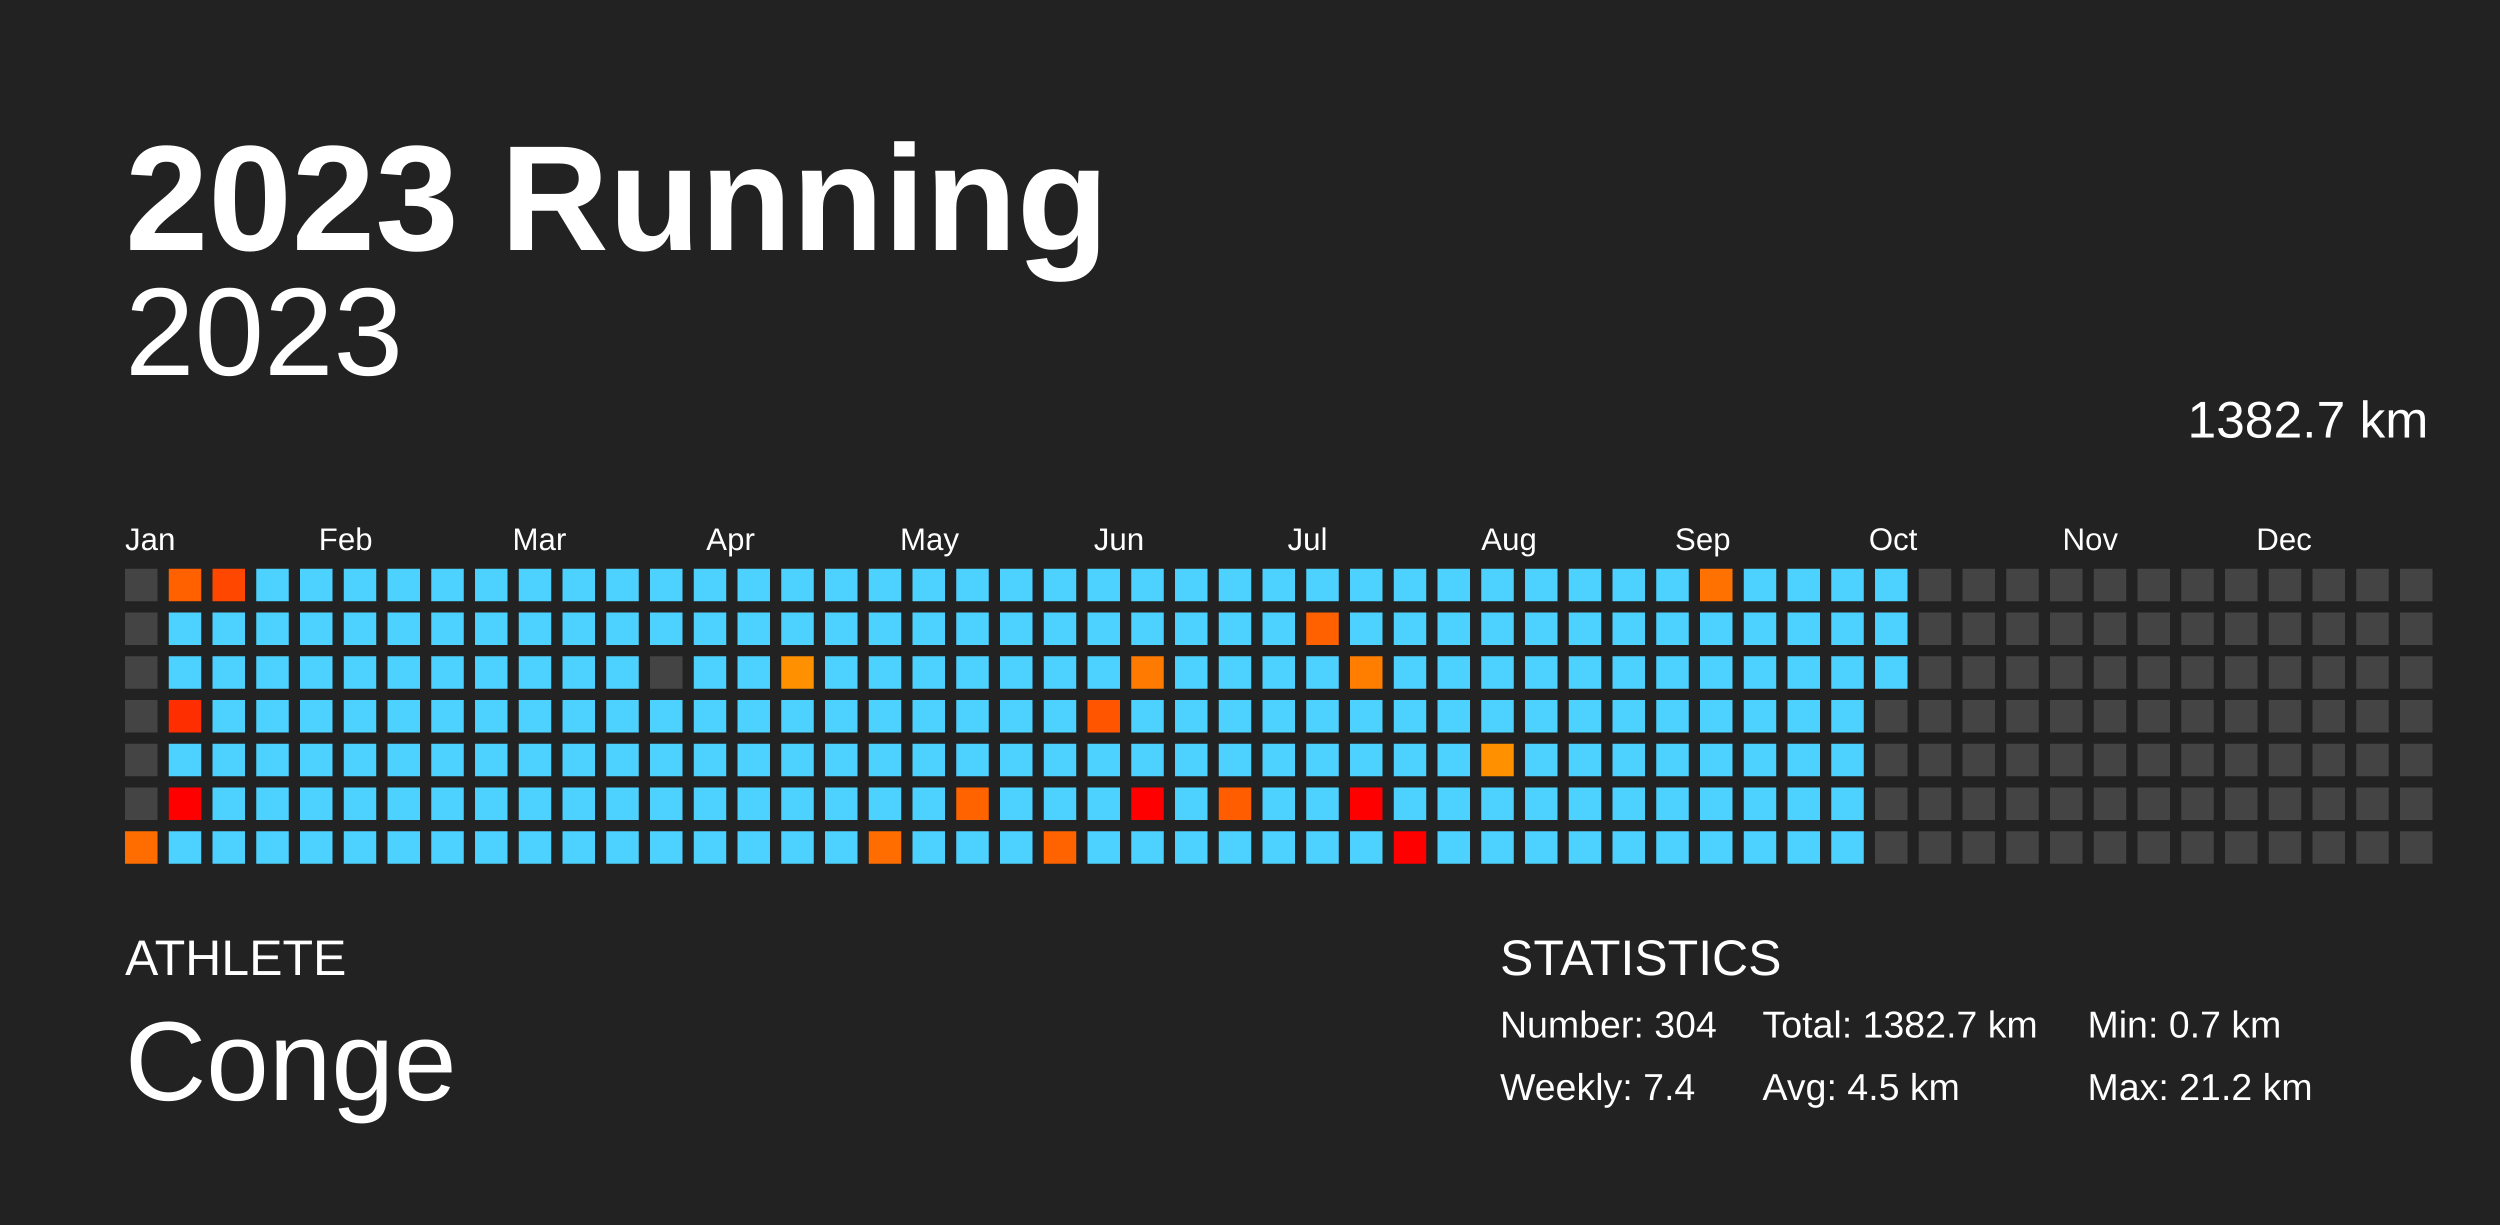
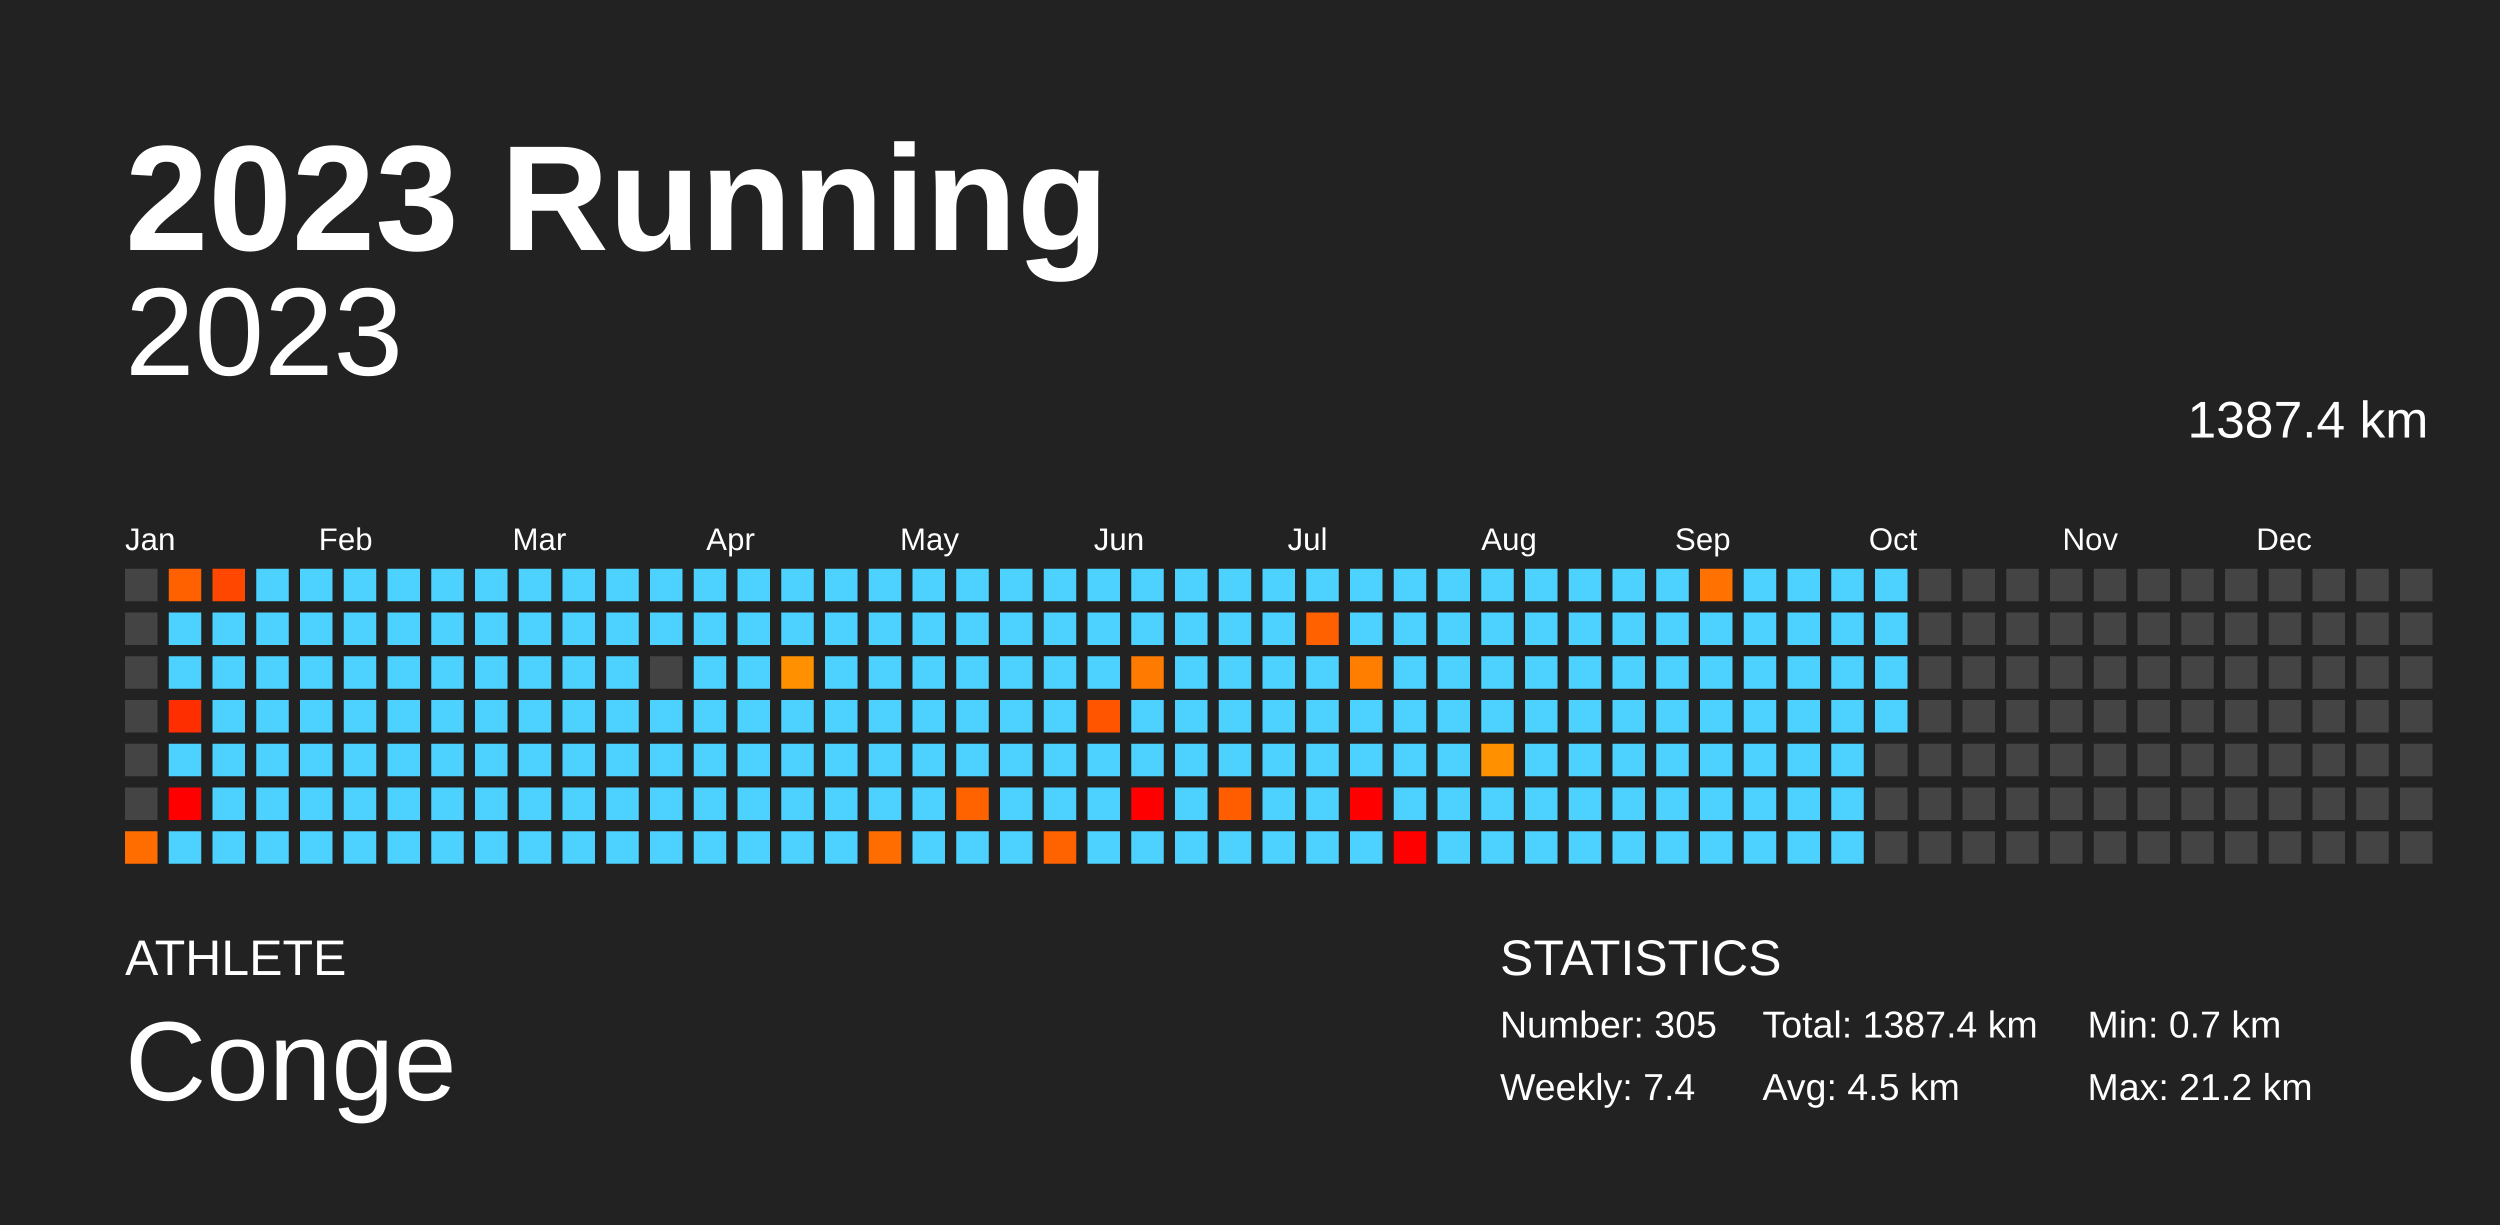
<svg xmlns="http://www.w3.org/2000/svg" baseProfile="full" height="98mm" version="1.1" viewBox="0,0,200,98" width="200mm">
  <defs />
  <rect fill="#222222" height="98" width="200" x="0" y="0" />
  <text fill="#FFFFFF" style="font-size:12px; font-family:Arial; font-weight:bold;" x="10" y="20">2023 Running</text>
  <text fill="#FFFFFF" style="font-size:4px; font-family:Arial" x="10" y="78">ATHLETE</text>
  <text fill="#FFFFFF" style="font-size:9px; font-family:Arial" x="10" y="88">Conge</text>
  <text fill="#FFFFFF" style="font-size:4px; font-family:Arial" x="120" y="78">STATISTICS</text>
-   <text fill="#FFFFFF" style="font-size:3px; font-family:Arial" x="120" y="83">Number: 304</text>
+   <text fill="#FFFFFF" style="font-size:3px; font-family:Arial" x="120" y="83">Number: 305</text>
  <text fill="#FFFFFF" style="font-size:3px; font-family:Arial" x="120" y="88">Weekly: 7.4</text>
-   <text fill="#FFFFFF" style="font-size:3px; font-family:Arial" x="141" y="83">Total: 1382.7 km</text>
+   <text fill="#FFFFFF" style="font-size:3px; font-family:Arial" x="141" y="83">Total: 1387.4 km</text>
  <text fill="#FFFFFF" style="font-size:3px; font-family:Arial" x="141" y="88">Avg: 4.5 km</text>
  <text fill="#FFFFFF" style="font-size:3px; font-family:Arial" x="167" y="83">Min: 0.7 km</text>
  <text fill="#FFFFFF" style="font-size:3px; font-family:Arial" x="167" y="88">Max: 21.2 km</text>
  <text alignment-baseline="hanging" fill="#FFFFFF" style="font-size:10.0px; font-family:Arial;" x="10" y="30">2023</text>
-   <text alignment-baseline="hanging" fill="#FFFFFF" style="font-size:4.125px; font-family:Arial;" x="175" y="35">1382.7 km</text>
+   <text alignment-baseline="hanging" fill="#FFFFFF" style="font-size:4.125px; font-family:Arial;" x="175" y="35">1387.4 km</text>
  <text fill="#FFFFFF" style="font-size:2.5px; font-family:Arial" x="10.0" y="44">Jan</text>
  <text fill="#FFFFFF" style="font-size:2.5px; font-family:Arial" x="25.5" y="44">Feb</text>
  <text fill="#FFFFFF" style="font-size:2.5px; font-family:Arial" x="41.0" y="44">Mar</text>
  <text fill="#FFFFFF" style="font-size:2.5px; font-family:Arial" x="56.5" y="44">Apr</text>
  <text fill="#FFFFFF" style="font-size:2.5px; font-family:Arial" x="72.0" y="44">May</text>
  <text fill="#FFFFFF" style="font-size:2.5px; font-family:Arial" x="87.5" y="44">Jun</text>
  <text fill="#FFFFFF" style="font-size:2.5px; font-family:Arial" x="103.0" y="44">Jul</text>
  <text fill="#FFFFFF" style="font-size:2.5px; font-family:Arial" x="118.5" y="44">Aug</text>
  <text fill="#FFFFFF" style="font-size:2.5px; font-family:Arial" x="134.0" y="44">Sep</text>
  <text fill="#FFFFFF" style="font-size:2.5px; font-family:Arial" x="149.5" y="44">Oct</text>
  <text fill="#FFFFFF" style="font-size:2.5px; font-family:Arial" x="165.0" y="44">Nov</text>
  <text fill="#FFFFFF" style="font-size:2.5px; font-family:Arial" x="180.5" y="44">Dec</text>
  <rect fill="#444444" height="2.6" width="2.6" x="10.0" y="45.5" />
  <rect fill="#444444" height="2.6" width="2.6" x="10.0" y="49.0" />
  <rect fill="#444444" height="2.6" width="2.6" x="10.0" y="52.5" />
  <rect fill="#444444" height="2.6" width="2.6" x="10.0" y="56.0" />
  <rect fill="#444444" height="2.6" width="2.6" x="10.0" y="59.5" />
  <rect fill="#444444" height="2.6" width="2.6" x="10.0" y="63.0" />
  <rect fill="#ff6d00" height="2.6" width="2.6" x="10.0" y="66.5" />
  <rect fill="#ff6100" height="2.6" width="2.6" x="13.5" y="45.5" />
  <rect fill="#4dd2ff" height="2.6" width="2.6" x="13.5" y="49.0" />
  <rect fill="#4dd2ff" height="2.6" width="2.6" x="13.5" y="52.5" />
  <rect fill="#ff2e00" height="2.6" width="2.6" x="13.5" y="56.0" />
  <rect fill="#4dd2ff" height="2.6" width="2.6" x="13.5" y="59.5" />
  <rect fill="red" height="2.6" width="2.6" x="13.5" y="63.0" />
  <rect fill="#4dd2ff" height="2.6" width="2.6" x="13.5" y="66.5" />
  <rect fill="#ff4700" height="2.6" width="2.6" x="17.0" y="45.5" />
  <rect fill="#4dd2ff" height="2.6" width="2.6" x="17.0" y="49.0" />
  <rect fill="#4dd2ff" height="2.6" width="2.6" x="17.0" y="52.5" />
  <rect fill="#4dd2ff" height="2.6" width="2.6" x="17.0" y="56.0" />
  <rect fill="#4dd2ff" height="2.6" width="2.6" x="17.0" y="59.5" />
  <rect fill="#4dd2ff" height="2.6" width="2.6" x="17.0" y="63.0" />
  <rect fill="#4dd2ff" height="2.6" width="2.6" x="17.0" y="66.5" />
  <rect fill="#4dd2ff" height="2.6" width="2.6" x="20.5" y="45.5" />
  <rect fill="#4dd2ff" height="2.6" width="2.6" x="20.5" y="49.0" />
  <rect fill="#4dd2ff" height="2.6" width="2.6" x="20.5" y="52.5" />
  <rect fill="#4dd2ff" height="2.6" width="2.6" x="20.5" y="56.0" />
  <rect fill="#4dd2ff" height="2.6" width="2.6" x="20.5" y="59.5" />
  <rect fill="#4dd2ff" height="2.6" width="2.6" x="20.5" y="63.0" />
  <rect fill="#4dd2ff" height="2.6" width="2.6" x="20.5" y="66.5" />
  <rect fill="#4dd2ff" height="2.6" width="2.6" x="24.0" y="45.5" />
  <rect fill="#4dd2ff" height="2.6" width="2.6" x="24.0" y="49.0" />
  <rect fill="#4dd2ff" height="2.6" width="2.6" x="24.0" y="52.5" />
  <rect fill="#4dd2ff" height="2.6" width="2.6" x="24.0" y="56.0" />
  <rect fill="#4dd2ff" height="2.6" width="2.6" x="24.0" y="59.5" />
  <rect fill="#4dd2ff" height="2.6" width="2.6" x="24.0" y="63.0" />
  <rect fill="#4dd2ff" height="2.6" width="2.6" x="24.0" y="66.5" />
  <rect fill="#4dd2ff" height="2.6" width="2.6" x="27.5" y="45.5" />
  <rect fill="#4dd2ff" height="2.6" width="2.6" x="27.5" y="49.0" />
  <rect fill="#4dd2ff" height="2.6" width="2.6" x="27.5" y="52.5" />
  <rect fill="#4dd2ff" height="2.6" width="2.6" x="27.5" y="56.0" />
  <rect fill="#4dd2ff" height="2.6" width="2.6" x="27.5" y="59.5" />
  <rect fill="#4dd2ff" height="2.6" width="2.6" x="27.5" y="63.0" />
  <rect fill="#4dd2ff" height="2.6" width="2.6" x="27.5" y="66.5" />
  <rect fill="#4dd2ff" height="2.6" width="2.6" x="31.0" y="45.5" />
  <rect fill="#4dd2ff" height="2.6" width="2.6" x="31.0" y="49.0" />
  <rect fill="#4dd2ff" height="2.6" width="2.6" x="31.0" y="52.5" />
  <rect fill="#4dd2ff" height="2.6" width="2.6" x="31.0" y="56.0" />
  <rect fill="#4dd2ff" height="2.6" width="2.6" x="31.0" y="59.5" />
  <rect fill="#4dd2ff" height="2.6" width="2.6" x="31.0" y="63.0" />
  <rect fill="#4dd2ff" height="2.6" width="2.6" x="31.0" y="66.5" />
  <rect fill="#4dd2ff" height="2.6" width="2.6" x="34.5" y="45.5" />
  <rect fill="#4dd2ff" height="2.6" width="2.6" x="34.5" y="49.0" />
  <rect fill="#4dd2ff" height="2.6" width="2.6" x="34.5" y="52.5" />
  <rect fill="#4dd2ff" height="2.6" width="2.6" x="34.5" y="56.0" />
  <rect fill="#4dd2ff" height="2.6" width="2.6" x="34.5" y="59.5" />
  <rect fill="#4dd2ff" height="2.6" width="2.6" x="34.5" y="63.0" />
  <rect fill="#4dd2ff" height="2.6" width="2.6" x="34.5" y="66.5" />
  <rect fill="#4dd2ff" height="2.6" width="2.6" x="38.0" y="45.5" />
  <rect fill="#4dd2ff" height="2.6" width="2.6" x="38.0" y="49.0" />
  <rect fill="#4dd2ff" height="2.6" width="2.6" x="38.0" y="52.5" />
  <rect fill="#4dd2ff" height="2.6" width="2.6" x="38.0" y="56.0" />
  <rect fill="#4dd2ff" height="2.6" width="2.6" x="38.0" y="59.5" />
  <rect fill="#4dd2ff" height="2.6" width="2.6" x="38.0" y="63.0" />
  <rect fill="#4dd2ff" height="2.6" width="2.6" x="38.0" y="66.5" />
  <rect fill="#4dd2ff" height="2.6" width="2.6" x="41.5" y="45.5" />
  <rect fill="#4dd2ff" height="2.6" width="2.6" x="41.5" y="49.0" />
  <rect fill="#4dd2ff" height="2.6" width="2.6" x="41.5" y="52.5" />
  <rect fill="#4dd2ff" height="2.6" width="2.6" x="41.5" y="56.0" />
  <rect fill="#4dd2ff" height="2.6" width="2.6" x="41.5" y="59.5" />
  <rect fill="#4dd2ff" height="2.6" width="2.6" x="41.5" y="63.0" />
  <rect fill="#4dd2ff" height="2.6" width="2.6" x="41.5" y="66.5" />
  <rect fill="#4dd2ff" height="2.6" width="2.6" x="45.0" y="45.5" />
  <rect fill="#4dd2ff" height="2.6" width="2.6" x="45.0" y="49.0" />
  <rect fill="#4dd2ff" height="2.6" width="2.6" x="45.0" y="52.5" />
  <rect fill="#4dd2ff" height="2.6" width="2.6" x="45.0" y="56.0" />
  <rect fill="#4dd2ff" height="2.6" width="2.6" x="45.0" y="59.5" />
  <rect fill="#4dd2ff" height="2.6" width="2.6" x="45.0" y="63.0" />
  <rect fill="#4dd2ff" height="2.6" width="2.6" x="45.0" y="66.5" />
  <rect fill="#4dd2ff" height="2.6" width="2.6" x="48.5" y="45.5" />
  <rect fill="#4dd2ff" height="2.6" width="2.6" x="48.5" y="49.0" />
  <rect fill="#4dd2ff" height="2.6" width="2.6" x="48.5" y="52.5" />
  <rect fill="#4dd2ff" height="2.6" width="2.6" x="48.5" y="56.0" />
  <rect fill="#4dd2ff" height="2.6" width="2.6" x="48.5" y="59.5" />
  <rect fill="#4dd2ff" height="2.6" width="2.6" x="48.5" y="63.0" />
  <rect fill="#4dd2ff" height="2.6" width="2.6" x="48.5" y="66.5" />
  <rect fill="#4dd2ff" height="2.6" width="2.6" x="52.0" y="45.5" />
  <rect fill="#4dd2ff" height="2.6" width="2.6" x="52.0" y="49.0" />
  <rect fill="#444444" height="2.6" width="2.6" x="52.0" y="52.5" />
  <rect fill="#4dd2ff" height="2.6" width="2.6" x="52.0" y="56.0" />
  <rect fill="#4dd2ff" height="2.6" width="2.6" x="52.0" y="59.5" />
  <rect fill="#4dd2ff" height="2.6" width="2.6" x="52.0" y="63.0" />
  <rect fill="#4dd2ff" height="2.6" width="2.6" x="52.0" y="66.5" />
  <rect fill="#4dd2ff" height="2.6" width="2.6" x="55.5" y="45.5" />
  <rect fill="#4dd2ff" height="2.6" width="2.6" x="55.5" y="49.0" />
  <rect fill="#4dd2ff" height="2.6" width="2.6" x="55.5" y="52.5" />
  <rect fill="#4dd2ff" height="2.6" width="2.6" x="55.5" y="56.0" />
  <rect fill="#4dd2ff" height="2.6" width="2.6" x="55.5" y="59.5" />
  <rect fill="#4dd2ff" height="2.6" width="2.6" x="55.5" y="63.0" />
  <rect fill="#4dd2ff" height="2.6" width="2.6" x="55.5" y="66.5" />
  <rect fill="#4dd2ff" height="2.6" width="2.6" x="59.0" y="45.5" />
  <rect fill="#4dd2ff" height="2.6" width="2.6" x="59.0" y="49.0" />
  <rect fill="#4dd2ff" height="2.6" width="2.6" x="59.0" y="52.5" />
  <rect fill="#4dd2ff" height="2.6" width="2.6" x="59.0" y="56.0" />
  <rect fill="#4dd2ff" height="2.6" width="2.6" x="59.0" y="59.5" />
  <rect fill="#4dd2ff" height="2.6" width="2.6" x="59.0" y="63.0" />
  <rect fill="#4dd2ff" height="2.6" width="2.6" x="59.0" y="66.5" />
  <rect fill="#4dd2ff" height="2.6" width="2.6" x="62.5" y="45.5" />
  <rect fill="#4dd2ff" height="2.6" width="2.6" x="62.5" y="49.0" />
  <rect fill="#ff9100" height="2.6" width="2.6" x="62.5" y="52.5" />
  <rect fill="#4dd2ff" height="2.6" width="2.6" x="62.5" y="56.0" />
  <rect fill="#4dd2ff" height="2.6" width="2.6" x="62.5" y="59.5" />
  <rect fill="#4dd2ff" height="2.6" width="2.6" x="62.5" y="63.0" />
  <rect fill="#4dd2ff" height="2.6" width="2.6" x="62.5" y="66.5" />
  <rect fill="#4dd2ff" height="2.6" width="2.6" x="66.0" y="45.5" />
  <rect fill="#4dd2ff" height="2.6" width="2.6" x="66.0" y="49.0" />
  <rect fill="#4dd2ff" height="2.6" width="2.6" x="66.0" y="52.5" />
  <rect fill="#4dd2ff" height="2.6" width="2.6" x="66.0" y="56.0" />
  <rect fill="#4dd2ff" height="2.6" width="2.6" x="66.0" y="59.5" />
  <rect fill="#4dd2ff" height="2.6" width="2.6" x="66.0" y="63.0" />
  <rect fill="#4dd2ff" height="2.6" width="2.6" x="66.0" y="66.5" />
  <rect fill="#4dd2ff" height="2.6" width="2.6" x="69.5" y="45.5" />
  <rect fill="#4dd2ff" height="2.6" width="2.6" x="69.5" y="49.0" />
  <rect fill="#4dd2ff" height="2.6" width="2.6" x="69.5" y="52.5" />
  <rect fill="#4dd2ff" height="2.6" width="2.6" x="69.5" y="56.0" />
  <rect fill="#4dd2ff" height="2.6" width="2.6" x="69.5" y="59.5" />
  <rect fill="#4dd2ff" height="2.6" width="2.6" x="69.5" y="63.0" />
  <rect fill="#ff6d00" height="2.6" width="2.6" x="69.5" y="66.5" />
  <rect fill="#4dd2ff" height="2.6" width="2.6" x="73.0" y="45.5" />
  <rect fill="#4dd2ff" height="2.6" width="2.6" x="73.0" y="49.0" />
  <rect fill="#4dd2ff" height="2.6" width="2.6" x="73.0" y="52.5" />
  <rect fill="#4dd2ff" height="2.6" width="2.6" x="73.0" y="56.0" />
  <rect fill="#4dd2ff" height="2.6" width="2.6" x="73.0" y="59.5" />
  <rect fill="#4dd2ff" height="2.6" width="2.6" x="73.0" y="63.0" />
  <rect fill="#4dd2ff" height="2.6" width="2.6" x="73.0" y="66.5" />
  <rect fill="#4dd2ff" height="2.6" width="2.6" x="76.5" y="45.5" />
  <rect fill="#4dd2ff" height="2.6" width="2.6" x="76.5" y="49.0" />
  <rect fill="#4dd2ff" height="2.6" width="2.6" x="76.5" y="52.5" />
  <rect fill="#4dd2ff" height="2.6" width="2.6" x="76.5" y="56.0" />
  <rect fill="#4dd2ff" height="2.6" width="2.6" x="76.5" y="59.5" />
  <rect fill="#ff6300" height="2.6" width="2.6" x="76.5" y="63.0" />
  <rect fill="#4dd2ff" height="2.6" width="2.6" x="76.5" y="66.5" />
  <rect fill="#4dd2ff" height="2.6" width="2.6" x="80.0" y="45.5" />
  <rect fill="#4dd2ff" height="2.6" width="2.6" x="80.0" y="49.0" />
  <rect fill="#4dd2ff" height="2.6" width="2.6" x="80.0" y="52.5" />
  <rect fill="#4dd2ff" height="2.6" width="2.6" x="80.0" y="56.0" />
  <rect fill="#4dd2ff" height="2.6" width="2.6" x="80.0" y="59.5" />
  <rect fill="#4dd2ff" height="2.6" width="2.6" x="80.0" y="63.0" />
  <rect fill="#4dd2ff" height="2.6" width="2.6" x="80.0" y="66.5" />
  <rect fill="#4dd2ff" height="2.6" width="2.6" x="83.5" y="45.5" />
  <rect fill="#4dd2ff" height="2.6" width="2.6" x="83.5" y="49.0" />
  <rect fill="#4dd2ff" height="2.6" width="2.6" x="83.5" y="52.5" />
  <rect fill="#4dd2ff" height="2.6" width="2.6" x="83.5" y="56.0" />
  <rect fill="#4dd2ff" height="2.6" width="2.6" x="83.5" y="59.5" />
  <rect fill="#4dd2ff" height="2.6" width="2.6" x="83.5" y="63.0" />
  <rect fill="#ff6300" height="2.6" width="2.6" x="83.5" y="66.5" />
  <rect fill="#4dd2ff" height="2.6" width="2.6" x="87.0" y="45.5" />
  <rect fill="#4dd2ff" height="2.6" width="2.6" x="87.0" y="49.0" />
  <rect fill="#4dd2ff" height="2.6" width="2.6" x="87.0" y="52.5" />
  <rect fill="#ff5500" height="2.6" width="2.6" x="87.0" y="56.0" />
  <rect fill="#4dd2ff" height="2.6" width="2.6" x="87.0" y="59.5" />
  <rect fill="#4dd2ff" height="2.6" width="2.6" x="87.0" y="63.0" />
  <rect fill="#4dd2ff" height="2.6" width="2.6" x="87.0" y="66.5" />
  <rect fill="#4dd2ff" height="2.6" width="2.6" x="90.5" y="45.5" />
  <rect fill="#4dd2ff" height="2.6" width="2.6" x="90.5" y="49.0" />
  <rect fill="#ff7a00" height="2.6" width="2.6" x="90.5" y="52.5" />
  <rect fill="#4dd2ff" height="2.6" width="2.6" x="90.5" y="56.0" />
  <rect fill="#4dd2ff" height="2.6" width="2.6" x="90.5" y="59.5" />
  <rect fill="red" height="2.6" width="2.6" x="90.5" y="63.0" />
  <rect fill="#4dd2ff" height="2.6" width="2.6" x="90.5" y="66.5" />
  <rect fill="#4dd2ff" height="2.6" width="2.6" x="94.0" y="45.5" />
  <rect fill="#4dd2ff" height="2.6" width="2.6" x="94.0" y="49.0" />
  <rect fill="#4dd2ff" height="2.6" width="2.6" x="94.0" y="52.5" />
  <rect fill="#4dd2ff" height="2.6" width="2.6" x="94.0" y="56.0" />
  <rect fill="#4dd2ff" height="2.6" width="2.6" x="94.0" y="59.5" />
  <rect fill="#4dd2ff" height="2.6" width="2.6" x="94.0" y="63.0" />
  <rect fill="#4dd2ff" height="2.6" width="2.6" x="94.0" y="66.5" />
  <rect fill="#4dd2ff" height="2.6" width="2.6" x="97.5" y="45.5" />
  <rect fill="#4dd2ff" height="2.6" width="2.6" x="97.5" y="49.0" />
  <rect fill="#4dd2ff" height="2.6" width="2.6" x="97.5" y="52.5" />
  <rect fill="#4dd2ff" height="2.6" width="2.6" x="97.5" y="56.0" />
  <rect fill="#4dd2ff" height="2.6" width="2.6" x="97.5" y="59.5" />
  <rect fill="#ff5d00" height="2.6" width="2.6" x="97.5" y="63.0" />
  <rect fill="#4dd2ff" height="2.6" width="2.6" x="97.5" y="66.5" />
  <rect fill="#4dd2ff" height="2.6" width="2.6" x="101.0" y="45.5" />
  <rect fill="#4dd2ff" height="2.6" width="2.6" x="101.0" y="49.0" />
  <rect fill="#4dd2ff" height="2.6" width="2.6" x="101.0" y="52.5" />
  <rect fill="#4dd2ff" height="2.6" width="2.6" x="101.0" y="56.0" />
  <rect fill="#4dd2ff" height="2.6" width="2.6" x="101.0" y="59.5" />
  <rect fill="#4dd2ff" height="2.6" width="2.6" x="101.0" y="63.0" />
  <rect fill="#4dd2ff" height="2.6" width="2.6" x="101.0" y="66.5" />
  <rect fill="#4dd2ff" height="2.6" width="2.6" x="104.5" y="45.5" />
  <rect fill="#ff6000" height="2.6" width="2.6" x="104.5" y="49.0" />
  <rect fill="#4dd2ff" height="2.6" width="2.6" x="104.5" y="52.5" />
  <rect fill="#4dd2ff" height="2.6" width="2.6" x="104.5" y="56.0" />
  <rect fill="#4dd2ff" height="2.6" width="2.6" x="104.5" y="59.5" />
  <rect fill="#4dd2ff" height="2.6" width="2.6" x="104.5" y="63.0" />
  <rect fill="#4dd2ff" height="2.6" width="2.6" x="104.5" y="66.5" />
  <rect fill="#4dd2ff" height="2.6" width="2.6" x="108.0" y="45.5" />
  <rect fill="#4dd2ff" height="2.6" width="2.6" x="108.0" y="49.0" />
  <rect fill="#ff7e00" height="2.6" width="2.6" x="108.0" y="52.5" />
  <rect fill="#4dd2ff" height="2.6" width="2.6" x="108.0" y="56.0" />
  <rect fill="#4dd2ff" height="2.6" width="2.6" x="108.0" y="59.5" />
  <rect fill="red" height="2.6" width="2.6" x="108.0" y="63.0" />
  <rect fill="#4dd2ff" height="2.6" width="2.6" x="108.0" y="66.5" />
  <rect fill="#4dd2ff" height="2.6" width="2.6" x="111.5" y="45.5" />
  <rect fill="#4dd2ff" height="2.6" width="2.6" x="111.5" y="49.0" />
  <rect fill="#4dd2ff" height="2.6" width="2.6" x="111.5" y="52.5" />
  <rect fill="#4dd2ff" height="2.6" width="2.6" x="111.5" y="56.0" />
  <rect fill="#4dd2ff" height="2.6" width="2.6" x="111.5" y="59.5" />
  <rect fill="#4dd2ff" height="2.6" width="2.6" x="111.5" y="63.0" />
  <rect fill="red" height="2.6" width="2.6" x="111.5" y="66.5" />
  <rect fill="#4dd2ff" height="2.6" width="2.6" x="115.0" y="45.5" />
  <rect fill="#4dd2ff" height="2.6" width="2.6" x="115.0" y="49.0" />
  <rect fill="#4dd2ff" height="2.6" width="2.6" x="115.0" y="52.5" />
  <rect fill="#4dd2ff" height="2.6" width="2.6" x="115.0" y="56.0" />
  <rect fill="#4dd2ff" height="2.6" width="2.6" x="115.0" y="59.5" />
  <rect fill="#4dd2ff" height="2.6" width="2.6" x="115.0" y="63.0" />
  <rect fill="#4dd2ff" height="2.6" width="2.6" x="115.0" y="66.5" />
  <rect fill="#4dd2ff" height="2.6" width="2.6" x="118.5" y="45.5" />
  <rect fill="#4dd2ff" height="2.6" width="2.6" x="118.5" y="49.0" />
  <rect fill="#4dd2ff" height="2.6" width="2.6" x="118.5" y="52.5" />
  <rect fill="#4dd2ff" height="2.6" width="2.6" x="118.5" y="56.0" />
  <rect fill="#ff9000" height="2.6" width="2.6" x="118.5" y="59.5" />
  <rect fill="#4dd2ff" height="2.6" width="2.6" x="118.5" y="63.0" />
  <rect fill="#4dd2ff" height="2.6" width="2.6" x="118.5" y="66.5" />
  <rect fill="#4dd2ff" height="2.6" width="2.6" x="122.0" y="45.5" />
  <rect fill="#4dd2ff" height="2.6" width="2.6" x="122.0" y="49.0" />
  <rect fill="#4dd2ff" height="2.6" width="2.6" x="122.0" y="52.5" />
  <rect fill="#4dd2ff" height="2.6" width="2.6" x="122.0" y="56.0" />
  <rect fill="#4dd2ff" height="2.6" width="2.6" x="122.0" y="59.5" />
  <rect fill="#4dd2ff" height="2.6" width="2.6" x="122.0" y="63.0" />
  <rect fill="#4dd2ff" height="2.6" width="2.6" x="122.0" y="66.5" />
  <rect fill="#4dd2ff" height="2.6" width="2.6" x="125.5" y="45.5" />
  <rect fill="#4dd2ff" height="2.6" width="2.6" x="125.5" y="49.0" />
  <rect fill="#4dd2ff" height="2.6" width="2.6" x="125.5" y="52.5" />
  <rect fill="#4dd2ff" height="2.6" width="2.6" x="125.5" y="56.0" />
  <rect fill="#4dd2ff" height="2.6" width="2.6" x="125.5" y="59.5" />
  <rect fill="#4dd2ff" height="2.6" width="2.6" x="125.5" y="63.0" />
  <rect fill="#4dd2ff" height="2.6" width="2.6" x="125.5" y="66.5" />
  <rect fill="#4dd2ff" height="2.6" width="2.6" x="129.0" y="45.5" />
  <rect fill="#4dd2ff" height="2.6" width="2.6" x="129.0" y="49.0" />
  <rect fill="#4dd2ff" height="2.6" width="2.6" x="129.0" y="52.5" />
  <rect fill="#4dd2ff" height="2.6" width="2.6" x="129.0" y="56.0" />
  <rect fill="#4dd2ff" height="2.6" width="2.6" x="129.0" y="59.5" />
  <rect fill="#4dd2ff" height="2.6" width="2.6" x="129.0" y="63.0" />
  <rect fill="#4dd2ff" height="2.6" width="2.6" x="129.0" y="66.5" />
  <rect fill="#4dd2ff" height="2.6" width="2.6" x="132.5" y="45.5" />
  <rect fill="#4dd2ff" height="2.6" width="2.6" x="132.5" y="49.0" />
  <rect fill="#4dd2ff" height="2.6" width="2.6" x="132.5" y="52.5" />
  <rect fill="#4dd2ff" height="2.6" width="2.6" x="132.5" y="56.0" />
  <rect fill="#4dd2ff" height="2.6" width="2.6" x="132.5" y="59.5" />
  <rect fill="#4dd2ff" height="2.6" width="2.6" x="132.5" y="63.0" />
  <rect fill="#4dd2ff" height="2.6" width="2.6" x="132.5" y="66.5" />
  <rect fill="#ff7100" height="2.6" width="2.6" x="136.0" y="45.5" />
  <rect fill="#4dd2ff" height="2.6" width="2.6" x="136.0" y="49.0" />
  <rect fill="#4dd2ff" height="2.6" width="2.6" x="136.0" y="52.5" />
  <rect fill="#4dd2ff" height="2.6" width="2.6" x="136.0" y="56.0" />
  <rect fill="#4dd2ff" height="2.6" width="2.6" x="136.0" y="59.5" />
  <rect fill="#4dd2ff" height="2.6" width="2.6" x="136.0" y="63.0" />
  <rect fill="#4dd2ff" height="2.6" width="2.6" x="136.0" y="66.5" />
  <rect fill="#4dd2ff" height="2.6" width="2.6" x="139.5" y="45.5" />
  <rect fill="#4dd2ff" height="2.6" width="2.6" x="139.5" y="49.0" />
  <rect fill="#4dd2ff" height="2.6" width="2.6" x="139.5" y="52.5" />
  <rect fill="#4dd2ff" height="2.6" width="2.6" x="139.5" y="56.0" />
  <rect fill="#4dd2ff" height="2.6" width="2.6" x="139.5" y="59.5" />
  <rect fill="#4dd2ff" height="2.6" width="2.6" x="139.5" y="63.0" />
  <rect fill="#4dd2ff" height="2.6" width="2.6" x="139.5" y="66.5" />
  <rect fill="#4dd2ff" height="2.6" width="2.6" x="143.0" y="45.5" />
  <rect fill="#4dd2ff" height="2.6" width="2.6" x="143.0" y="49.0" />
  <rect fill="#4dd2ff" height="2.6" width="2.6" x="143.0" y="52.5" />
  <rect fill="#4dd2ff" height="2.6" width="2.6" x="143.0" y="56.0" />
  <rect fill="#4dd2ff" height="2.6" width="2.6" x="143.0" y="59.5" />
  <rect fill="#4dd2ff" height="2.6" width="2.6" x="143.0" y="63.0" />
  <rect fill="#4dd2ff" height="2.6" width="2.6" x="143.0" y="66.5" />
  <rect fill="#4dd2ff" height="2.6" width="2.6" x="146.5" y="45.5" />
  <rect fill="#4dd2ff" height="2.6" width="2.6" x="146.5" y="49.0" />
  <rect fill="#4dd2ff" height="2.6" width="2.6" x="146.5" y="52.5" />
  <rect fill="#4dd2ff" height="2.6" width="2.6" x="146.5" y="56.0" />
  <rect fill="#4dd2ff" height="2.6" width="2.6" x="146.5" y="59.5" />
  <rect fill="#4dd2ff" height="2.6" width="2.6" x="146.5" y="63.0" />
  <rect fill="#4dd2ff" height="2.6" width="2.6" x="146.5" y="66.5" />
  <rect fill="#4dd2ff" height="2.6" width="2.6" x="150.0" y="45.5" />
  <rect fill="#4dd2ff" height="2.6" width="2.6" x="150.0" y="49.0" />
  <rect fill="#4dd2ff" height="2.6" width="2.6" x="150.0" y="52.5" />
-   <rect fill="#444444" height="2.6" width="2.6" x="150.0" y="56.0" />
+   <rect fill="#4dd2ff" height="2.6" width="2.6" x="150.0" y="56.0" />
  <rect fill="#444444" height="2.6" width="2.6" x="150.0" y="59.5" />
  <rect fill="#444444" height="2.6" width="2.6" x="150.0" y="63.0" />
  <rect fill="#444444" height="2.6" width="2.6" x="150.0" y="66.5" />
  <rect fill="#444444" height="2.6" width="2.6" x="153.5" y="45.5" />
  <rect fill="#444444" height="2.6" width="2.6" x="153.5" y="49.0" />
  <rect fill="#444444" height="2.6" width="2.6" x="153.5" y="52.5" />
  <rect fill="#444444" height="2.6" width="2.6" x="153.5" y="56.0" />
  <rect fill="#444444" height="2.6" width="2.6" x="153.5" y="59.5" />
  <rect fill="#444444" height="2.6" width="2.6" x="153.5" y="63.0" />
  <rect fill="#444444" height="2.6" width="2.6" x="153.5" y="66.5" />
  <rect fill="#444444" height="2.6" width="2.6" x="157.0" y="45.5" />
  <rect fill="#444444" height="2.6" width="2.6" x="157.0" y="49.0" />
  <rect fill="#444444" height="2.6" width="2.6" x="157.0" y="52.5" />
  <rect fill="#444444" height="2.6" width="2.6" x="157.0" y="56.0" />
  <rect fill="#444444" height="2.6" width="2.6" x="157.0" y="59.5" />
  <rect fill="#444444" height="2.6" width="2.6" x="157.0" y="63.0" />
  <rect fill="#444444" height="2.6" width="2.6" x="157.0" y="66.5" />
  <rect fill="#444444" height="2.6" width="2.6" x="160.5" y="45.5" />
  <rect fill="#444444" height="2.6" width="2.6" x="160.5" y="49.0" />
  <rect fill="#444444" height="2.6" width="2.6" x="160.5" y="52.5" />
  <rect fill="#444444" height="2.6" width="2.6" x="160.5" y="56.0" />
  <rect fill="#444444" height="2.6" width="2.6" x="160.5" y="59.5" />
  <rect fill="#444444" height="2.6" width="2.6" x="160.5" y="63.0" />
  <rect fill="#444444" height="2.6" width="2.6" x="160.5" y="66.5" />
  <rect fill="#444444" height="2.6" width="2.6" x="164.0" y="45.5" />
  <rect fill="#444444" height="2.6" width="2.6" x="164.0" y="49.0" />
  <rect fill="#444444" height="2.6" width="2.6" x="164.0" y="52.5" />
  <rect fill="#444444" height="2.6" width="2.6" x="164.0" y="56.0" />
  <rect fill="#444444" height="2.6" width="2.6" x="164.0" y="59.5" />
  <rect fill="#444444" height="2.6" width="2.6" x="164.0" y="63.0" />
  <rect fill="#444444" height="2.6" width="2.6" x="164.0" y="66.5" />
  <rect fill="#444444" height="2.6" width="2.6" x="167.5" y="45.5" />
  <rect fill="#444444" height="2.6" width="2.6" x="167.5" y="49.0" />
  <rect fill="#444444" height="2.6" width="2.6" x="167.5" y="52.5" />
  <rect fill="#444444" height="2.6" width="2.6" x="167.5" y="56.0" />
  <rect fill="#444444" height="2.6" width="2.6" x="167.5" y="59.5" />
  <rect fill="#444444" height="2.6" width="2.6" x="167.5" y="63.0" />
  <rect fill="#444444" height="2.6" width="2.6" x="167.5" y="66.5" />
  <rect fill="#444444" height="2.6" width="2.6" x="171.0" y="45.5" />
  <rect fill="#444444" height="2.6" width="2.6" x="171.0" y="49.0" />
  <rect fill="#444444" height="2.6" width="2.6" x="171.0" y="52.5" />
  <rect fill="#444444" height="2.6" width="2.6" x="171.0" y="56.0" />
  <rect fill="#444444" height="2.6" width="2.6" x="171.0" y="59.5" />
  <rect fill="#444444" height="2.6" width="2.6" x="171.0" y="63.0" />
  <rect fill="#444444" height="2.6" width="2.6" x="171.0" y="66.5" />
  <rect fill="#444444" height="2.6" width="2.6" x="174.5" y="45.5" />
  <rect fill="#444444" height="2.6" width="2.6" x="174.5" y="49.0" />
  <rect fill="#444444" height="2.6" width="2.6" x="174.5" y="52.5" />
  <rect fill="#444444" height="2.6" width="2.6" x="174.5" y="56.0" />
  <rect fill="#444444" height="2.6" width="2.6" x="174.5" y="59.5" />
  <rect fill="#444444" height="2.6" width="2.6" x="174.5" y="63.0" />
  <rect fill="#444444" height="2.6" width="2.6" x="174.5" y="66.5" />
  <rect fill="#444444" height="2.6" width="2.6" x="178.0" y="45.5" />
  <rect fill="#444444" height="2.6" width="2.6" x="178.0" y="49.0" />
  <rect fill="#444444" height="2.6" width="2.6" x="178.0" y="52.5" />
  <rect fill="#444444" height="2.6" width="2.6" x="178.0" y="56.0" />
  <rect fill="#444444" height="2.6" width="2.6" x="178.0" y="59.5" />
  <rect fill="#444444" height="2.6" width="2.6" x="178.0" y="63.0" />
  <rect fill="#444444" height="2.6" width="2.6" x="178.0" y="66.5" />
  <rect fill="#444444" height="2.6" width="2.6" x="181.5" y="45.5" />
  <rect fill="#444444" height="2.6" width="2.6" x="181.5" y="49.0" />
  <rect fill="#444444" height="2.6" width="2.6" x="181.5" y="52.5" />
  <rect fill="#444444" height="2.6" width="2.6" x="181.5" y="56.0" />
  <rect fill="#444444" height="2.6" width="2.6" x="181.5" y="59.5" />
  <rect fill="#444444" height="2.6" width="2.6" x="181.5" y="63.0" />
  <rect fill="#444444" height="2.6" width="2.6" x="181.5" y="66.5" />
  <rect fill="#444444" height="2.6" width="2.6" x="185.0" y="45.5" />
  <rect fill="#444444" height="2.6" width="2.6" x="185.0" y="49.0" />
  <rect fill="#444444" height="2.6" width="2.6" x="185.0" y="52.5" />
  <rect fill="#444444" height="2.6" width="2.6" x="185.0" y="56.0" />
  <rect fill="#444444" height="2.6" width="2.6" x="185.0" y="59.5" />
  <rect fill="#444444" height="2.6" width="2.6" x="185.0" y="63.0" />
  <rect fill="#444444" height="2.6" width="2.6" x="185.0" y="66.5" />
  <rect fill="#444444" height="2.6" width="2.6" x="188.5" y="45.5" />
  <rect fill="#444444" height="2.6" width="2.6" x="188.5" y="49.0" />
  <rect fill="#444444" height="2.6" width="2.6" x="188.5" y="52.5" />
  <rect fill="#444444" height="2.6" width="2.6" x="188.5" y="56.0" />
  <rect fill="#444444" height="2.6" width="2.6" x="188.5" y="59.5" />
  <rect fill="#444444" height="2.6" width="2.6" x="188.5" y="63.0" />
  <rect fill="#444444" height="2.6" width="2.6" x="188.5" y="66.5" />
  <rect fill="#444444" height="2.6" width="2.6" x="192.0" y="45.5" />
  <rect fill="#444444" height="2.6" width="2.6" x="192.0" y="49.0" />
  <rect fill="#444444" height="2.6" width="2.6" x="192.0" y="52.5" />
  <rect fill="#444444" height="2.6" width="2.6" x="192.0" y="56.0" />
  <rect fill="#444444" height="2.6" width="2.6" x="192.0" y="59.5" />
  <rect fill="#444444" height="2.6" width="2.6" x="192.0" y="63.0" />
  <rect fill="#444444" height="2.6" width="2.6" x="192.0" y="66.5" />
</svg>
